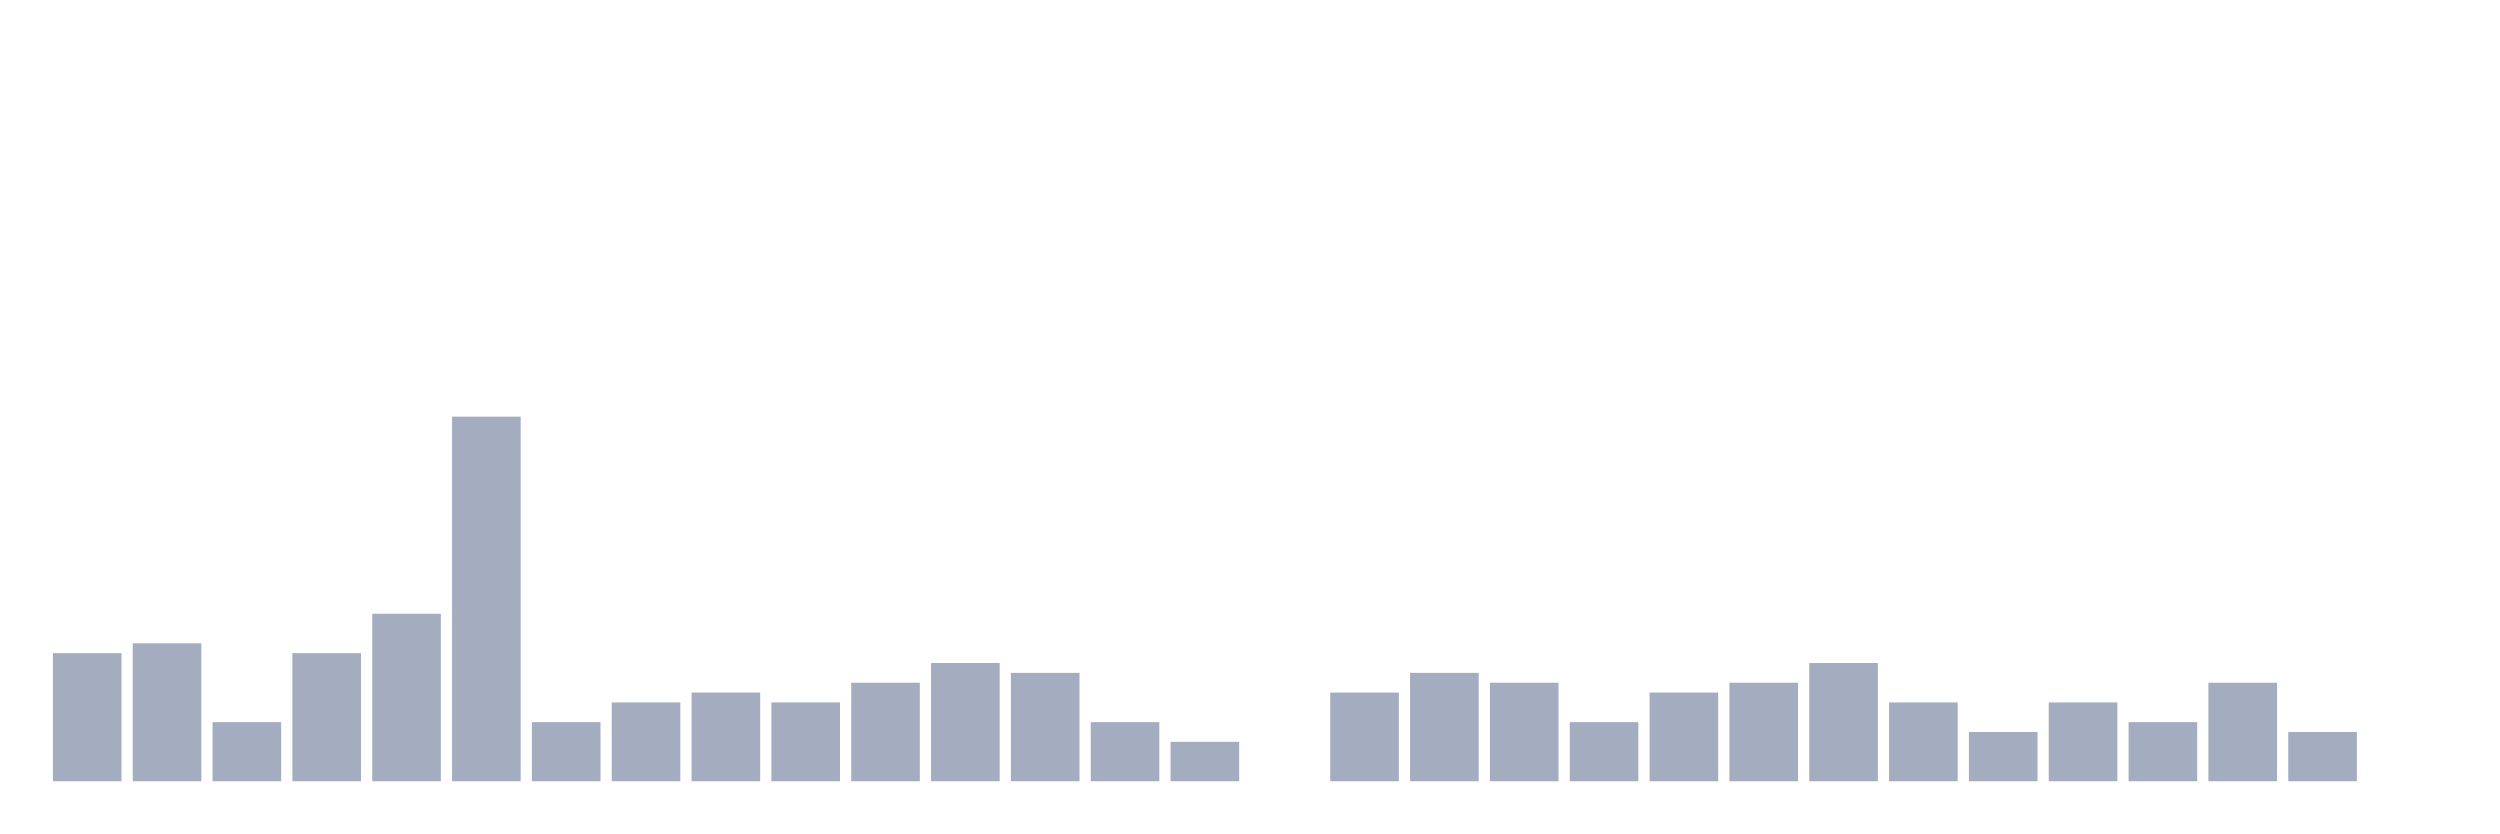
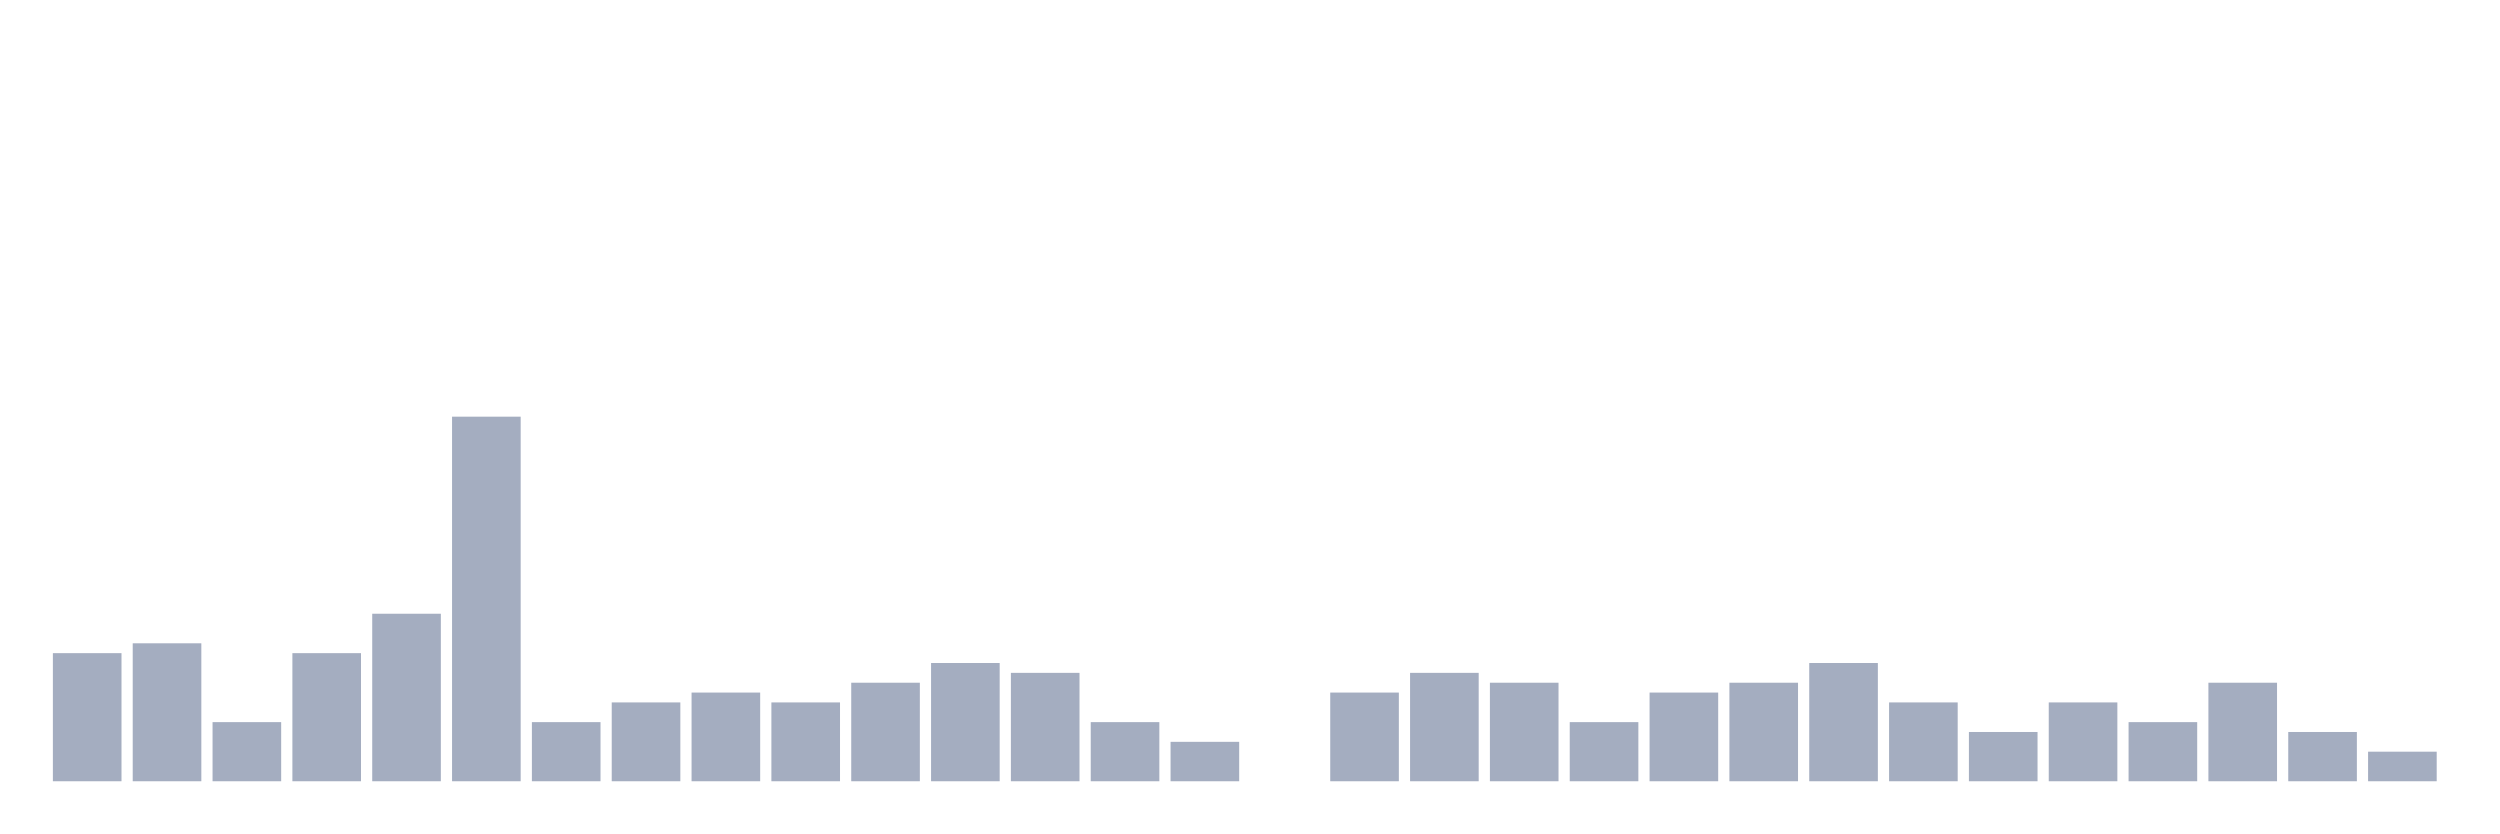
<svg xmlns="http://www.w3.org/2000/svg" viewBox="0 0 480 160">
  <g transform="translate(10,10)">
    <rect class="bar" x="0.153" width="13.175" y="115.405" height="24.595" fill="rgb(164,173,192)" />
    <rect class="bar" x="15.482" width="13.175" y="113.514" height="26.486" fill="rgb(164,173,192)" />
    <rect class="bar" x="30.81" width="13.175" y="128.649" height="11.351" fill="rgb(164,173,192)" />
    <rect class="bar" x="46.138" width="13.175" y="115.405" height="24.595" fill="rgb(164,173,192)" />
    <rect class="bar" x="61.466" width="13.175" y="107.838" height="32.162" fill="rgb(164,173,192)" />
    <rect class="bar" x="76.794" width="13.175" y="70" height="70" fill="rgb(164,173,192)" />
    <rect class="bar" x="92.123" width="13.175" y="128.649" height="11.351" fill="rgb(164,173,192)" />
    <rect class="bar" x="107.451" width="13.175" y="124.865" height="15.135" fill="rgb(164,173,192)" />
    <rect class="bar" x="122.779" width="13.175" y="122.973" height="17.027" fill="rgb(164,173,192)" />
    <rect class="bar" x="138.107" width="13.175" y="124.865" height="15.135" fill="rgb(164,173,192)" />
    <rect class="bar" x="153.436" width="13.175" y="121.081" height="18.919" fill="rgb(164,173,192)" />
    <rect class="bar" x="168.764" width="13.175" y="117.297" height="22.703" fill="rgb(164,173,192)" />
    <rect class="bar" x="184.092" width="13.175" y="119.189" height="20.811" fill="rgb(164,173,192)" />
    <rect class="bar" x="199.42" width="13.175" y="128.649" height="11.351" fill="rgb(164,173,192)" />
    <rect class="bar" x="214.748" width="13.175" y="132.432" height="7.568" fill="rgb(164,173,192)" />
    <rect class="bar" x="230.077" width="13.175" y="140" height="0" fill="rgb(164,173,192)" />
    <rect class="bar" x="245.405" width="13.175" y="122.973" height="17.027" fill="rgb(164,173,192)" />
    <rect class="bar" x="260.733" width="13.175" y="119.189" height="20.811" fill="rgb(164,173,192)" />
    <rect class="bar" x="276.061" width="13.175" y="121.081" height="18.919" fill="rgb(164,173,192)" />
    <rect class="bar" x="291.39" width="13.175" y="128.649" height="11.351" fill="rgb(164,173,192)" />
    <rect class="bar" x="306.718" width="13.175" y="122.973" height="17.027" fill="rgb(164,173,192)" />
    <rect class="bar" x="322.046" width="13.175" y="121.081" height="18.919" fill="rgb(164,173,192)" />
    <rect class="bar" x="337.374" width="13.175" y="117.297" height="22.703" fill="rgb(164,173,192)" />
    <rect class="bar" x="352.702" width="13.175" y="124.865" height="15.135" fill="rgb(164,173,192)" />
    <rect class="bar" x="368.031" width="13.175" y="130.541" height="9.459" fill="rgb(164,173,192)" />
    <rect class="bar" x="383.359" width="13.175" y="124.865" height="15.135" fill="rgb(164,173,192)" />
    <rect class="bar" x="398.687" width="13.175" y="128.649" height="11.351" fill="rgb(164,173,192)" />
    <rect class="bar" x="414.015" width="13.175" y="121.081" height="18.919" fill="rgb(164,173,192)" />
    <rect class="bar" x="429.344" width="13.175" y="130.541" height="9.459" fill="rgb(164,173,192)" />
-     <rect class="bar" x="444.672" width="13.175" y="140" height="0" fill="rgb(164,173,192)" />
+     <rect class="bar" x="444.672" width="13.175" y="134.324" height="5.676" fill="rgb(164,173,192)" />
  </g>
</svg>
